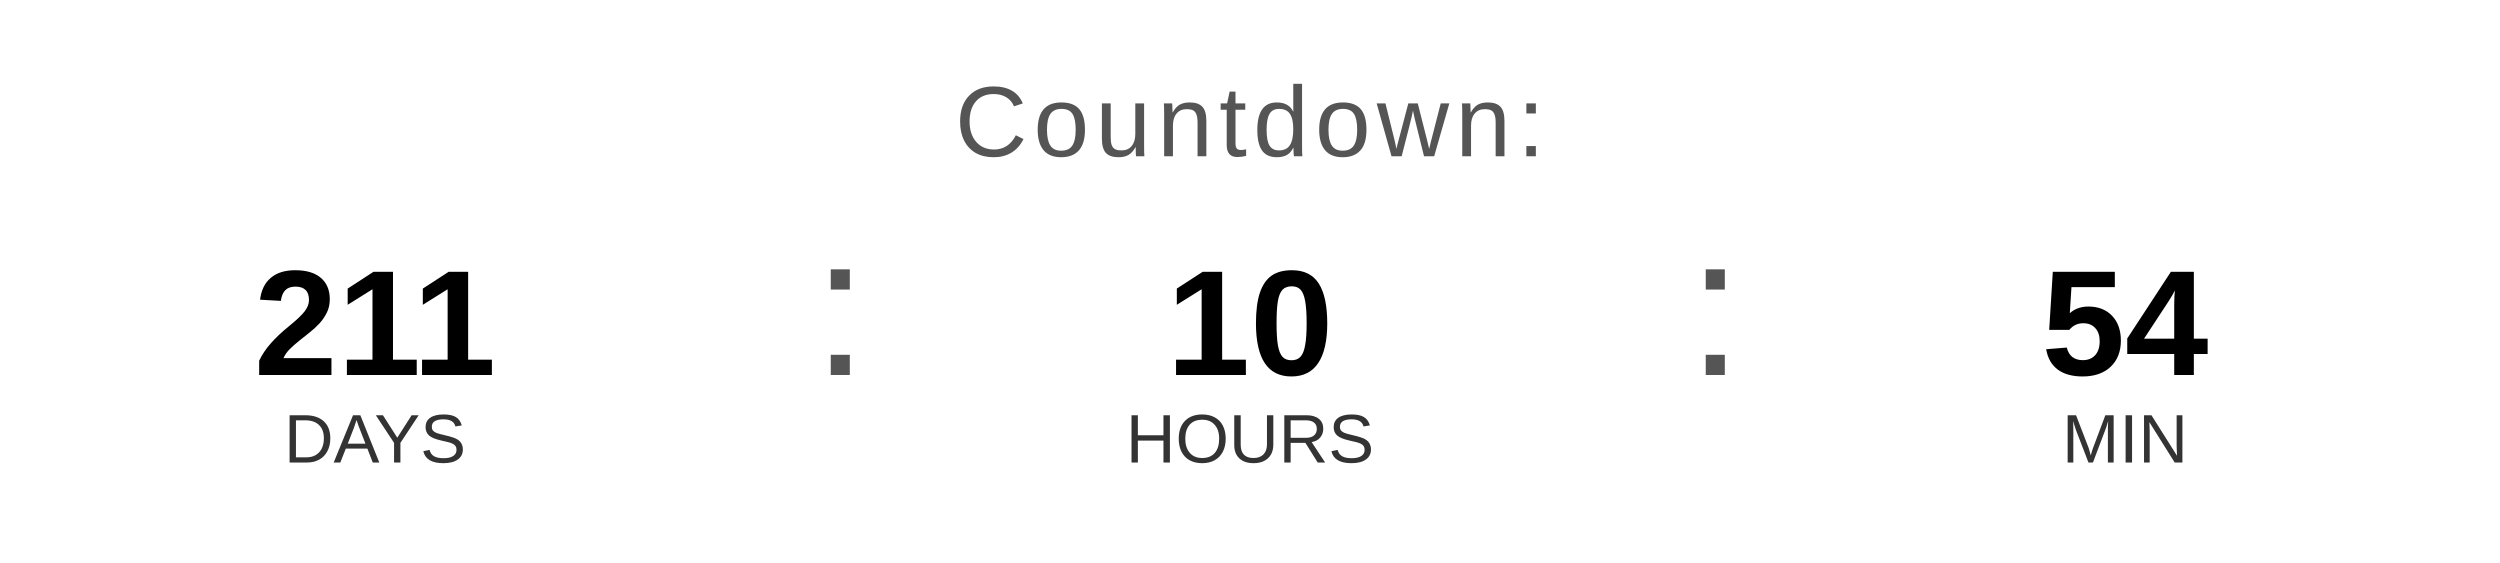
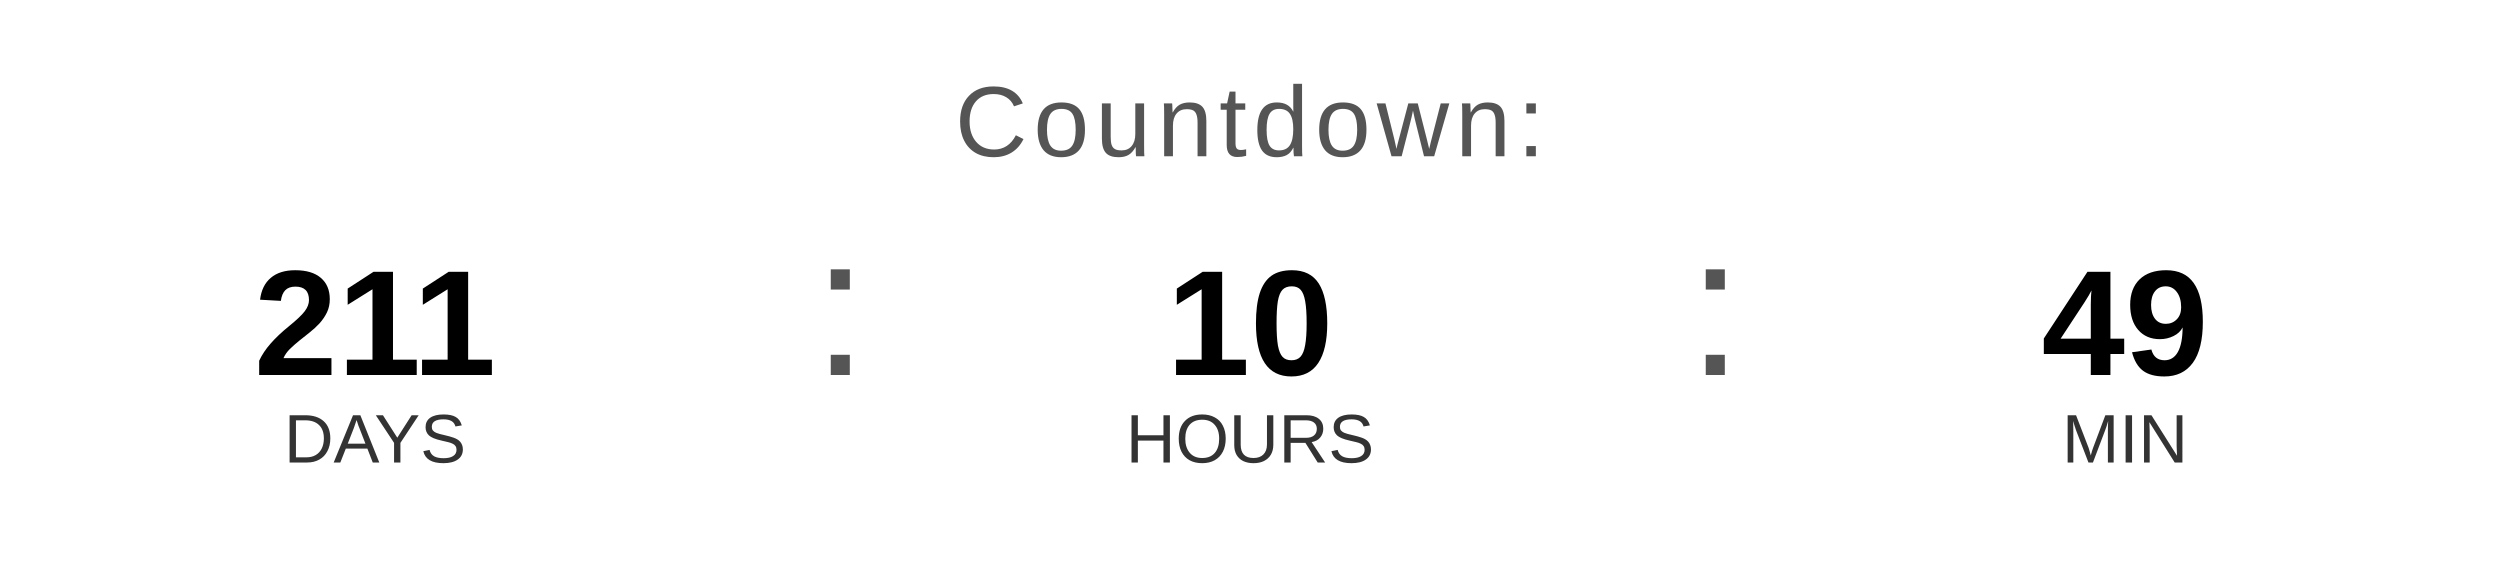
<svg xmlns="http://www.w3.org/2000/svg" width="400" height="90" viewBox="0 0 400 90">
  <text x="200" y="25" font-family="Arial, Helvetica, sans-serif" font-size="16" fill="#555555" text-anchor="middle" letter-spacing="1">
    Countdown:
  </text>
  <text x="60" y="60" font-family="Arial, Helvetica, sans-serif" font-size="24" font-weight="bold" fill="#000000" text-anchor="middle">211</text>
  <text x="60" y="74" font-family="Arial, Helvetica, sans-serif" font-size="11" fill="#333333" text-anchor="middle">DAYS</text>
  <text x="130" y="60" font-family="Arial, sans-serif" font-size="32" fill="#555555">:</text>
  <text x="200" y="60" font-family="Arial, Helvetica, sans-serif" font-size="24" font-weight="bold" fill="#000000" text-anchor="middle">10</text>
  <text x="200" y="74" font-family="Arial, Helvetica, sans-serif" font-size="11" fill="#333333" text-anchor="middle">HOURS</text>
  <text x="270" y="60" font-family="Arial, sans-serif" font-size="32" fill="#555555">:</text>
-   <text x="340" y="60" font-family="Arial, Helvetica, sans-serif" font-size="24" font-weight="bold" fill="#000000" text-anchor="middle">54</text>
+   <text x="340" y="60" font-family="Arial, Helvetica, sans-serif" font-size="24" font-weight="bold" fill="#000000" text-anchor="middle">49</text>
  <text x="340" y="74" font-family="Arial, Helvetica, sans-serif" font-size="11" fill="#333333" text-anchor="middle">MIN</text>
</svg>
